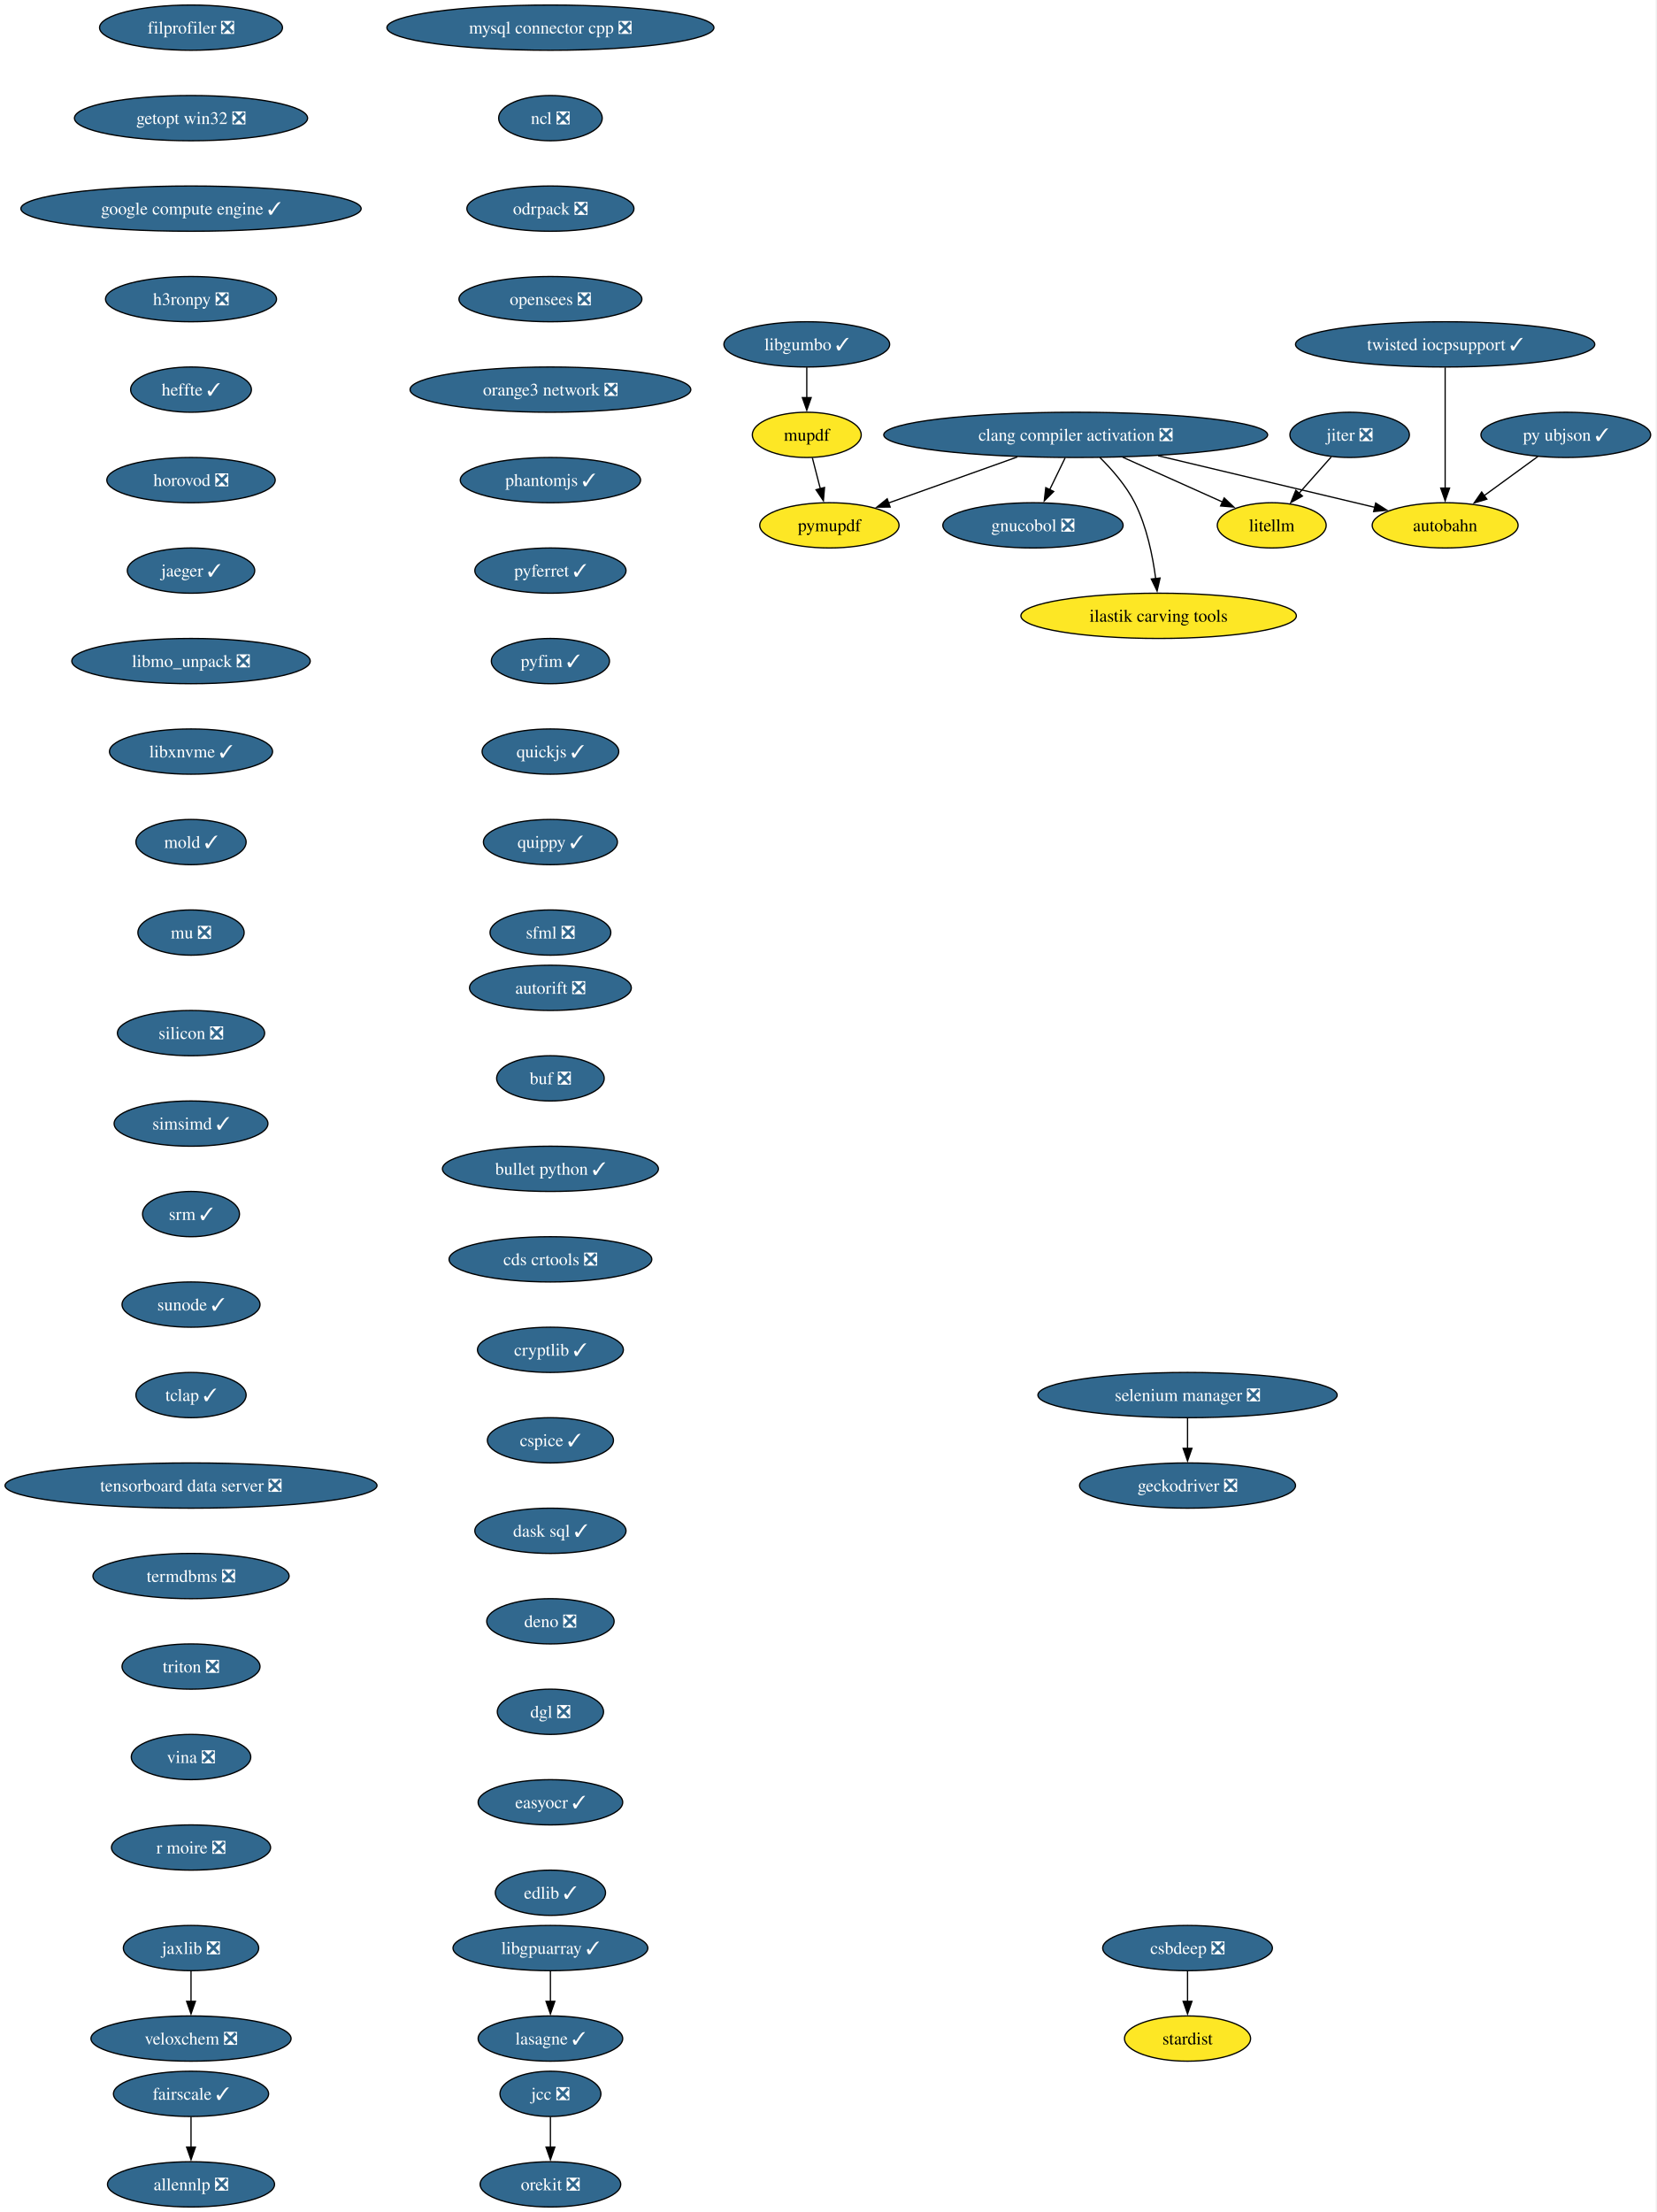
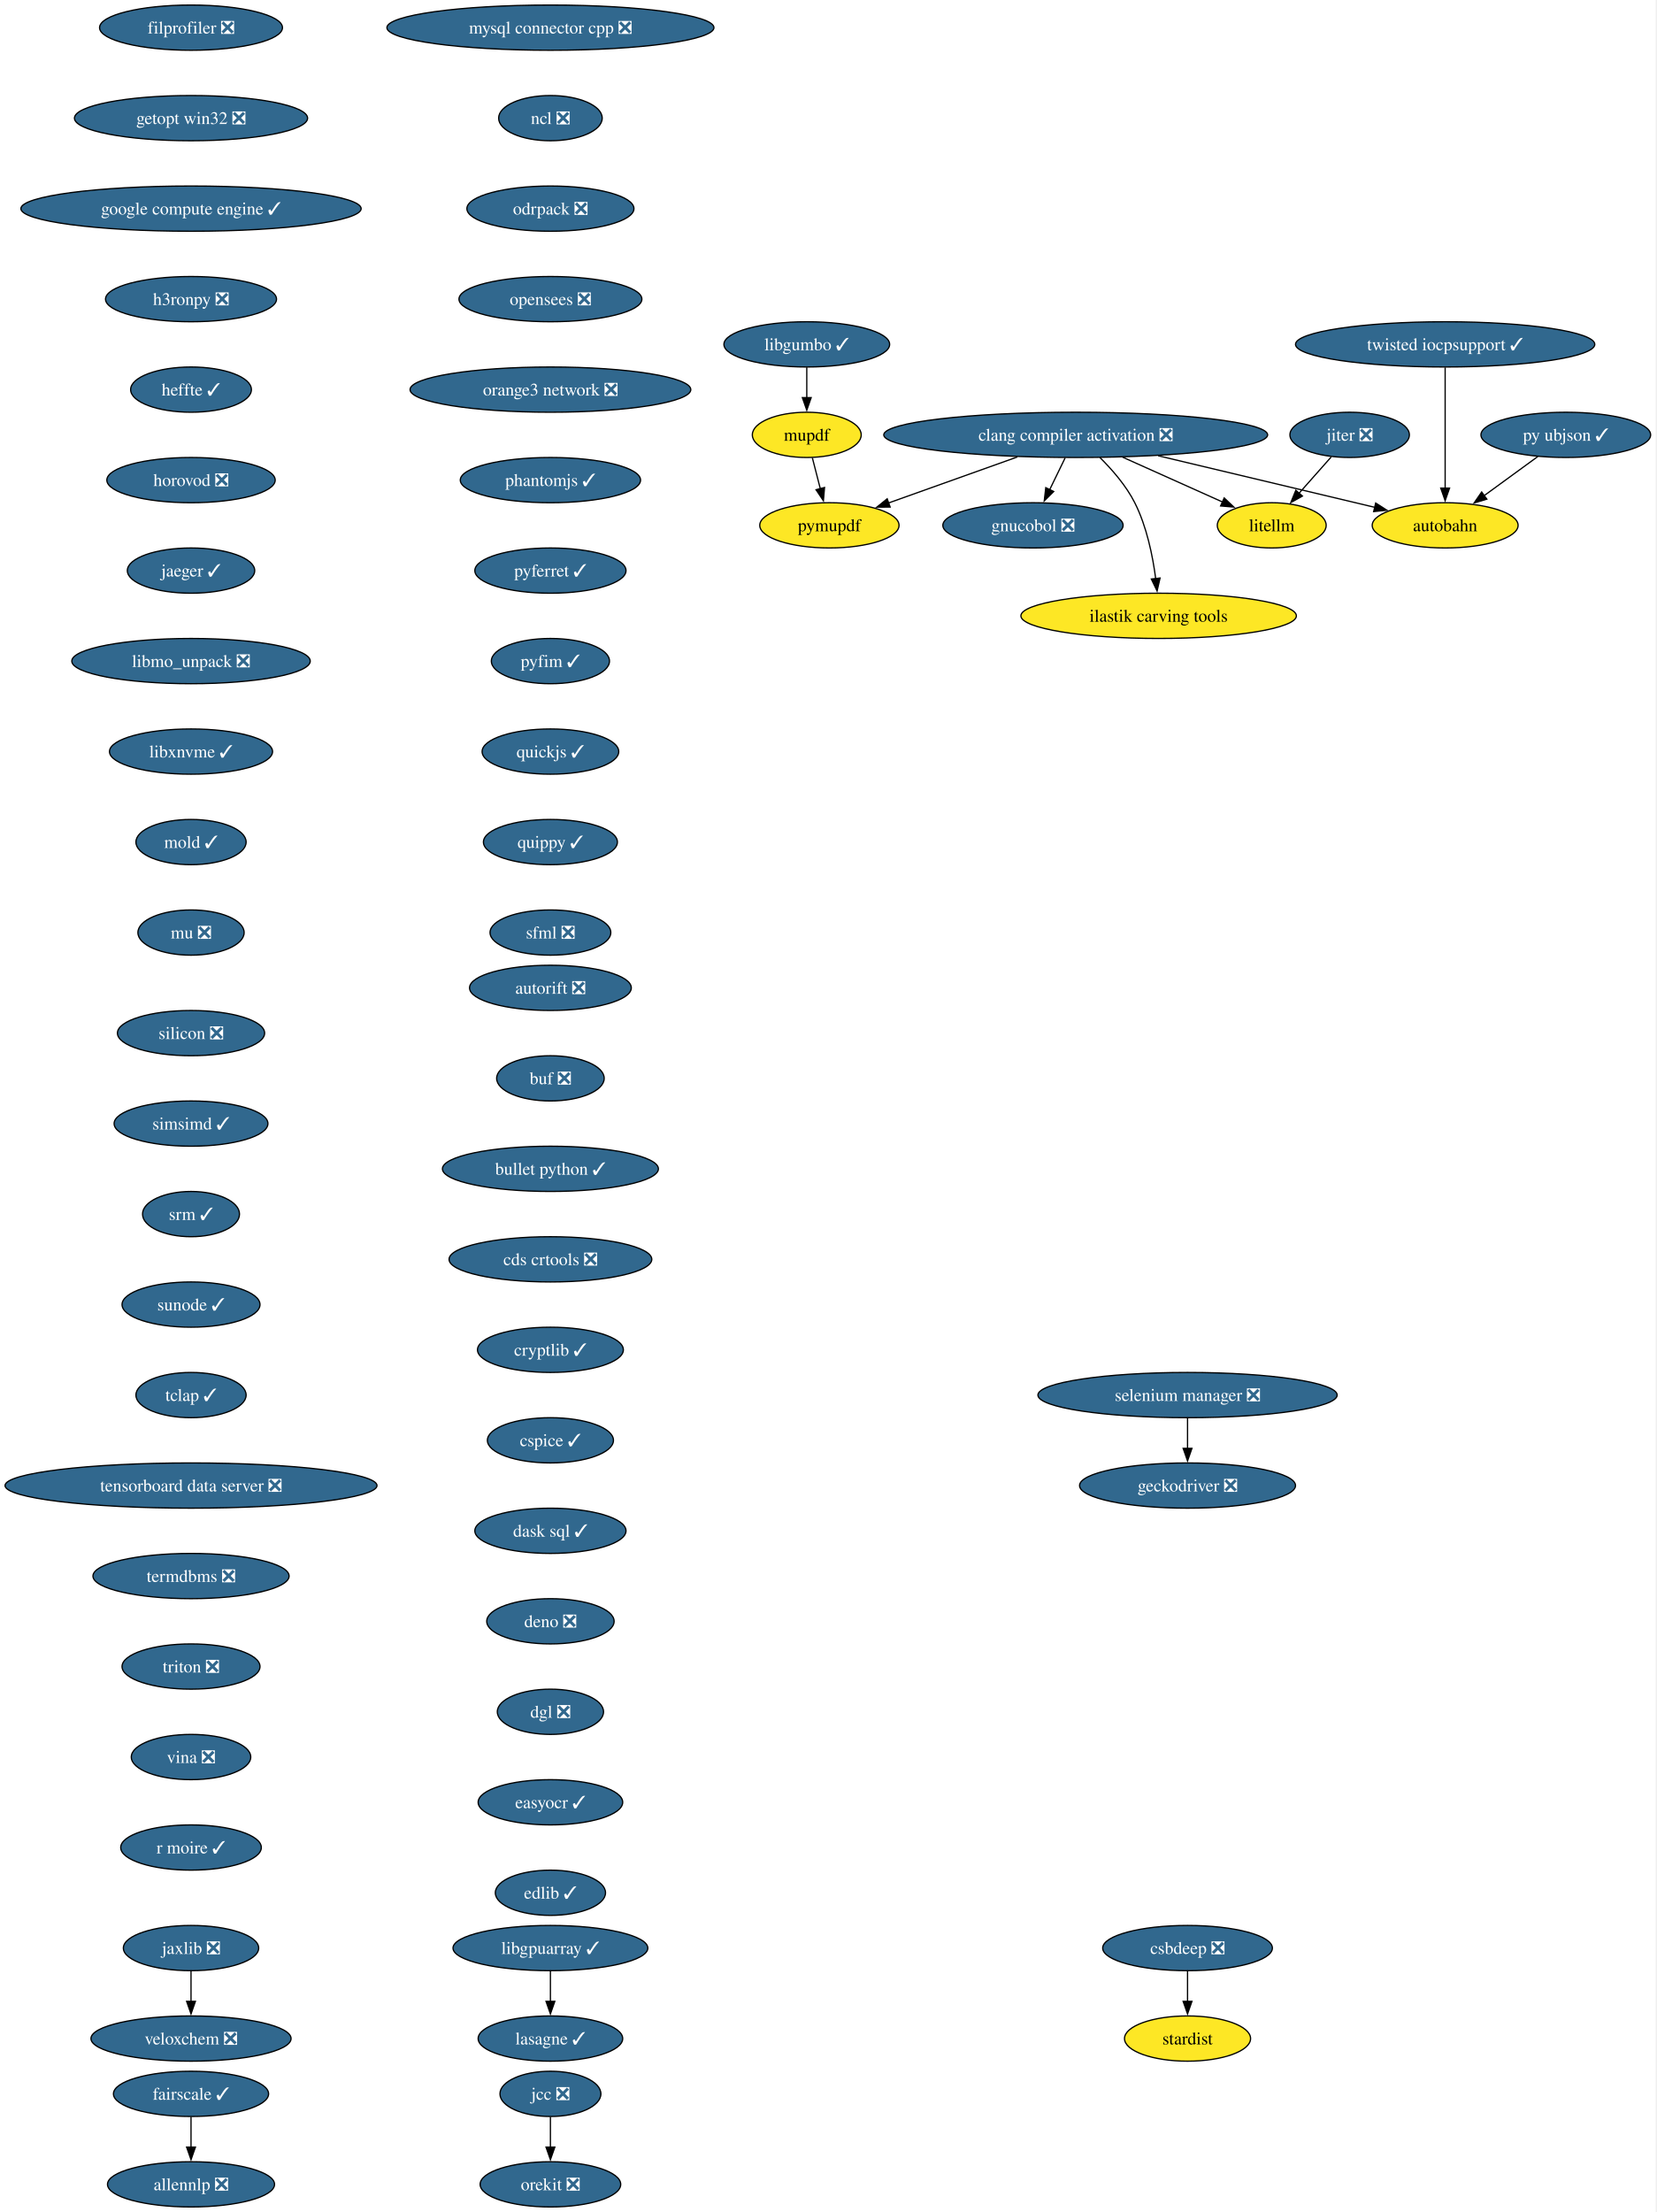
<svg xmlns="http://www.w3.org/2000/svg" xmlns:xlink="http://www.w3.org/1999/xlink" width="1318pt" height="1760pt" viewBox="0.00 0.00 1318.00 1760.00">
  <g id="graph0" class="graph" transform="scale(1 1) rotate(0) translate(4 1756)">
    <polygon fill="white" stroke="none" points="-4,4 -4,-1756 1313.53,-1756 1313.53,4 -4,4" />
    <g id="node1" class="node">
      <g id="a_node1">
        <a xlink:href="https://github.com/conda-forge/allennlp-feedstock/pull/40" xlink:title="allennlp ❎">
          <ellipse fill="#31688e" stroke="black" cx="148.01" cy="-18" rx="66.47" ry="18" />
          <text xml:space="preserve" text-anchor="middle" x="148.01" y="-13.32" font-family="Times,serif" font-size="14.00" fill="white">allennlp ❎</text>
        </a>
      </g>
    </g>
    <g id="node2" class="node">
      <g id="a_node2">
        <a xlink:href="https://github.com/conda-forge/autobahn-feedstock" xlink:title="autobahn">
          <ellipse fill="#fde725" stroke="black" cx="1146.01" cy="-1338" rx="58.05" ry="18" />
          <text xml:space="preserve" text-anchor="middle" x="1146.01" y="-1333.33" font-family="Times,serif" font-size="14.00">autobahn</text>
        </a>
      </g>
    </g>
    <g id="node3" class="node">
      <g id="a_node3">
        <a xlink:href="https://github.com/conda-forge/autorift-feedstock/pull/70" xlink:title="autorift ❎">
          <ellipse fill="#31688e" stroke="black" cx="434.01" cy="-970" rx="64.36" ry="18" />
          <text xml:space="preserve" text-anchor="middle" x="434.01" y="-965.33" font-family="Times,serif" font-size="14.00" fill="white">autorift ❎</text>
        </a>
      </g>
    </g>
    <g id="node4" class="node">
      <g id="a_node4">
        <a xlink:href="https://github.com/conda-forge/buf-feedstock/pull/48" xlink:title="buf ❎">
          <ellipse fill="#31688e" stroke="black" cx="434.01" cy="-898" rx="42.79" ry="18" />
          <text xml:space="preserve" text-anchor="middle" x="434.01" y="-893.33" font-family="Times,serif" font-size="14.00" fill="white">buf ❎</text>
        </a>
      </g>
    </g>
    <g id="node5" class="node">
      <g id="a_node5">
        <a xlink:href="https://github.com/conda-forge/bullet-python-feedstock/pull/14" xlink:title="bullet python ✓">
          <ellipse fill="#31688e" stroke="black" cx="434.01" cy="-826" rx="85.93" ry="18" />
          <text xml:space="preserve" text-anchor="middle" x="434.01" y="-821.33" font-family="Times,serif" font-size="14.00" fill="white">bullet python ✓</text>
        </a>
      </g>
    </g>
    <g id="node6" class="node">
      <g id="a_node6">
        <a xlink:href="https://github.com/conda-forge/cds-crtools-feedstock/pull/109" xlink:title="cds crtools ❎">
          <ellipse fill="#31688e" stroke="black" cx="434.01" cy="-754" rx="80.67" ry="18" />
          <text xml:space="preserve" text-anchor="middle" x="434.01" y="-749.33" font-family="Times,serif" font-size="14.00" fill="white">cds crtools ❎</text>
        </a>
      </g>
    </g>
    <g id="node7" class="node">
      <g id="a_node7">
        <a xlink:href="https://github.com/conda-forge/cryptlib-feedstock/pull/5" xlink:title="cryptlib ✓">
          <ellipse fill="#31688e" stroke="black" cx="434.01" cy="-682" rx="58.05" ry="18" />
          <text xml:space="preserve" text-anchor="middle" x="434.01" y="-677.33" font-family="Times,serif" font-size="14.00" fill="white">cryptlib ✓</text>
        </a>
      </g>
    </g>
    <g id="node13" class="node">
      <g id="a_node13">
        <a xlink:href="https://github.com/conda-forge/cspice-feedstock/pull/43" xlink:title="cspice ✓">
          <ellipse fill="#31688e" stroke="black" cx="434.01" cy="-610" rx="50.16" ry="18" />
          <text xml:space="preserve" text-anchor="middle" x="434.01" y="-605.33" font-family="Times,serif" font-size="14.00" fill="white">cspice ✓</text>
        </a>
      </g>
    </g>
    <g id="node8" class="node">
      <g id="a_node8">
        <a xlink:href="https://github.com/conda-forge/clang-compiler-activation-feedstock/pull/85" xlink:title="clang compiler activation ❎">
          <ellipse fill="#31688e" stroke="black" cx="852.01" cy="-1410" rx="152.75" ry="18" />
          <text xml:space="preserve" text-anchor="middle" x="852.01" y="-1405.33" font-family="Times,serif" font-size="14.00" fill="white">clang compiler activation ❎</text>
        </a>
      </g>
    </g>
    <g id="edge5" class="edge">
      <path fill="none" stroke="black" d="M917.63,-1393.38C969.44,-1381.04 1040.95,-1364.02 1090.07,-1352.32" />
      <polygon fill="black" stroke="black" points="1090.74,-1355.76 1099.65,-1350.04 1089.11,-1348.95 1090.74,-1355.76" />
    </g>
    <g id="node9" class="node">
      <g id="a_node9">
        <a xlink:href="https://github.com/conda-forge/gnucobol-feedstock/pull/4" xlink:title="gnucobol ❎">
          <ellipse fill="#31688e" stroke="black" cx="818.01" cy="-1338" rx="71.73" ry="18" />
          <text xml:space="preserve" text-anchor="middle" x="818.01" y="-1333.33" font-family="Times,serif" font-size="14.00" fill="white">gnucobol ❎</text>
        </a>
      </g>
    </g>
    <g id="edge6" class="edge">
      <path fill="none" stroke="black" d="M843.61,-1391.7C839.9,-1384.07 835.46,-1374.92 831.32,-1366.4" />
      <polygon fill="black" stroke="black" points="834.5,-1364.93 826.98,-1357.47 828.2,-1367.99 834.5,-1364.93" />
    </g>
    <g id="node10" class="node">
      <g id="a_node10">
        <a xlink:href="https://github.com/conda-forge/litellm-feedstock" xlink:title="litellm">
          <ellipse fill="#fde725" stroke="black" cx="1008.01" cy="-1338" rx="43.32" ry="18" />
          <text xml:space="preserve" text-anchor="middle" x="1008.01" y="-1333.33" font-family="Times,serif" font-size="14.00">litellm</text>
        </a>
      </g>
    </g>
    <g id="edge7" class="edge">
      <path fill="none" stroke="black" d="M889.38,-1392.23C913.41,-1381.45 944.57,-1367.47 968.93,-1356.54" />
      <polygon fill="black" stroke="black" points="970.18,-1359.81 977.87,-1352.53 967.31,-1353.43 970.18,-1359.81" />
    </g>
    <g id="node11" class="node">
      <g id="a_node11">
        <a xlink:href="https://github.com/conda-forge/pymupdf-feedstock" xlink:title="pymupdf">
          <ellipse fill="#fde725" stroke="black" cx="656.01" cy="-1338" rx="55.42" ry="18" />
          <text xml:space="preserve" text-anchor="middle" x="656.01" y="-1333.33" font-family="Times,serif" font-size="14.00">pymupdf</text>
        </a>
      </g>
    </g>
    <g id="edge8" class="edge">
      <path fill="none" stroke="black" d="M805.56,-1392.41C774.58,-1381.34 733.98,-1366.84 702.9,-1355.75" />
      <polygon fill="black" stroke="black" points="704.36,-1352.55 693.76,-1352.48 702,-1359.14 704.36,-1352.55" />
    </g>
    <g id="node12" class="node">
      <g id="a_node12">
        <a xlink:href="https://github.com/conda-forge/ilastik-carving-tools-feedstock" xlink:title="ilastik carving tools">
          <ellipse fill="#fde725" stroke="black" cx="918.01" cy="-1266" rx="109.61" ry="18" />
          <text xml:space="preserve" text-anchor="middle" x="918.01" y="-1261.33" font-family="Times,serif" font-size="14.00">ilastik carving tools</text>
        </a>
      </g>
    </g>
    <g id="edge9" class="edge">
      <path fill="none" stroke="black" d="M871.13,-1392.11C880.89,-1382.47 892.14,-1369.61 899.01,-1356 908.55,-1337.12 913.31,-1313.64 915.68,-1295.54" />
      <polygon fill="black" stroke="black" points="919.14,-1296.09 916.78,-1285.77 912.19,-1295.31 919.14,-1296.09" />
    </g>
    <g id="node16" class="node">
      <g id="a_node16">
        <a xlink:href="https://github.com/conda-forge/dask-sql-feedstock/pull/86" xlink:title="dask sql ✓">
          <ellipse fill="#31688e" stroke="black" cx="434.01" cy="-538" rx="60.15" ry="18" />
          <text xml:space="preserve" text-anchor="middle" x="434.01" y="-533.33" font-family="Times,serif" font-size="14.00" fill="white">dask sql ✓</text>
        </a>
      </g>
    </g>
    <g id="node14" class="node">
      <g id="a_node14">
        <a xlink:href="https://github.com/conda-forge/csbdeep-feedstock/pull/18" xlink:title="csbdeep ❎">
          <ellipse fill="#31688e" stroke="black" cx="941.01" cy="-206" rx="67.52" ry="18" />
          <text xml:space="preserve" text-anchor="middle" x="941.01" y="-201.33" font-family="Times,serif" font-size="14.00" fill="white">csbdeep ❎</text>
        </a>
      </g>
    </g>
    <g id="node15" class="node">
      <g id="a_node15">
        <a xlink:href="https://github.com/conda-forge/stardist-feedstock" xlink:title="stardist">
          <ellipse fill="#fde725" stroke="black" cx="941.01" cy="-134" rx="50.16" ry="18" />
          <text xml:space="preserve" text-anchor="middle" x="941.01" y="-129.32" font-family="Times,serif" font-size="14.00">stardist</text>
        </a>
      </g>
    </g>
    <g id="edge11" class="edge">
      <path fill="none" stroke="black" d="M941.01,-187.7C941.01,-180.41 941.01,-171.73 941.01,-163.54" />
      <polygon fill="black" stroke="black" points="944.51,-163.62 941.01,-153.62 937.51,-163.62 944.51,-163.62" />
    </g>
    <g id="node17" class="node">
      <g id="a_node17">
        <a xlink:href="https://github.com/conda-forge/deno-feedstock/pull/11" xlink:title="deno ❎">
          <ellipse fill="#31688e" stroke="black" cx="434.01" cy="-466" rx="50.68" ry="18" />
          <text xml:space="preserve" text-anchor="middle" x="434.01" y="-461.32" font-family="Times,serif" font-size="14.00" fill="white">deno ❎</text>
        </a>
      </g>
    </g>
    <g id="node18" class="node">
      <g id="a_node18">
        <a xlink:href="https://github.com/conda-forge/dgl-feedstock/pull/69" xlink:title="dgl ❎">
          <ellipse fill="#31688e" stroke="black" cx="434.01" cy="-394" rx="42.26" ry="18" />
          <text xml:space="preserve" text-anchor="middle" x="434.01" y="-389.32" font-family="Times,serif" font-size="14.00" fill="white">dgl ❎</text>
        </a>
      </g>
    </g>
    <g id="node19" class="node">
      <g id="a_node19">
        <a xlink:href="https://github.com/conda-forge/easyocr-feedstock/pull/14" xlink:title="easyocr ✓">
          <ellipse fill="#31688e" stroke="black" cx="434.01" cy="-322" rx="57.52" ry="18" />
          <text xml:space="preserve" text-anchor="middle" x="434.01" y="-317.32" font-family="Times,serif" font-size="14.00" fill="white">easyocr ✓</text>
        </a>
      </g>
    </g>
    <g id="node20" class="node">
      <g id="a_node20">
        <a xlink:href="https://github.com/conda-forge/edlib-feedstock/pull/7" xlink:title="edlib ✓">
          <ellipse fill="#31688e" stroke="black" cx="434.01" cy="-250" rx="43.84" ry="18" />
          <text xml:space="preserve" text-anchor="middle" x="434.01" y="-245.32" font-family="Times,serif" font-size="14.00" fill="white">edlib ✓</text>
        </a>
      </g>
    </g>
    <g id="node21" class="node">
      <g id="a_node21">
        <a xlink:href="https://github.com/conda-forge/fairscale-feedstock/pull/39" xlink:title="fairscale ✓">
          <ellipse fill="#31688e" stroke="black" cx="148.01" cy="-90" rx="61.73" ry="18" />
          <text xml:space="preserve" text-anchor="middle" x="148.01" y="-85.33" font-family="Times,serif" font-size="14.00" fill="white">fairscale ✓</text>
        </a>
      </g>
    </g>
    <g id="edge17" class="edge">
      <path fill="none" stroke="black" d="M148.01,-71.7C148.01,-64.41 148.01,-55.73 148.01,-47.54" />
      <polygon fill="black" stroke="black" points="151.51,-47.62 148.01,-37.62 144.51,-47.62 151.51,-47.62" />
    </g>
    <g id="node22" class="node">
      <g id="a_node22">
        <a xlink:href="https://github.com/conda-forge/filprofiler-feedstock/pull/51" xlink:title="filprofiler ❎">
          <ellipse fill="#31688e" stroke="black" cx="148.01" cy="-1734" rx="72.78" ry="18" />
          <text xml:space="preserve" text-anchor="middle" x="148.01" y="-1729.33" font-family="Times,serif" font-size="14.00" fill="white">filprofiler ❎</text>
        </a>
      </g>
    </g>
    <g id="node23" class="node">
      <g id="a_node23">
        <a xlink:href="https://github.com/conda-forge/getopt-win32-feedstock/pull/5" xlink:title="getopt win32 ❎">
          <ellipse fill="#31688e" stroke="black" cx="148.01" cy="-1662" rx="92.77" ry="18" />
          <text xml:space="preserve" text-anchor="middle" x="148.01" y="-1657.33" font-family="Times,serif" font-size="14.00" fill="white">getopt win32 ❎</text>
        </a>
      </g>
    </g>
    <g id="node25" class="node">
      <g id="a_node25">
        <a xlink:href="https://github.com/conda-forge/google-compute-engine-feedstock/pull/12" xlink:title="google compute engine ✓">
          <ellipse fill="#31688e" stroke="black" cx="148.01" cy="-1590" rx="135.39" ry="18" />
          <text xml:space="preserve" text-anchor="middle" x="148.01" y="-1585.33" font-family="Times,serif" font-size="14.00" fill="white">google compute engine ✓</text>
        </a>
      </g>
    </g>
    <g id="node24" class="node">
      <g id="a_node24">
        <a xlink:href="https://github.com/conda-forge/geckodriver-feedstock/pull/37" xlink:title="geckodriver ❎">
          <ellipse fill="#31688e" stroke="black" cx="941.01" cy="-574" rx="85.93" ry="18" />
          <text xml:space="preserve" text-anchor="middle" x="941.01" y="-569.33" font-family="Times,serif" font-size="14.00" fill="white">geckodriver ❎</text>
        </a>
      </g>
    </g>
    <g id="node26" class="node">
      <g id="a_node26">
        <a xlink:href="https://github.com/conda-forge/h3ronpy-feedstock/pull/3" xlink:title="h3ronpy ❎">
          <ellipse fill="#31688e" stroke="black" cx="148.01" cy="-1518" rx="68.04" ry="18" />
          <text xml:space="preserve" text-anchor="middle" x="148.01" y="-1513.33" font-family="Times,serif" font-size="14.00" fill="white">h3ronpy ❎</text>
        </a>
      </g>
    </g>
    <g id="node27" class="node">
      <g id="a_node27">
        <a xlink:href="https://github.com/conda-forge/heffte-feedstock/pull/8" xlink:title="heffte ✓">
          <ellipse fill="#31688e" stroke="black" cx="148.01" cy="-1446" rx="48.05" ry="18" />
          <text xml:space="preserve" text-anchor="middle" x="148.01" y="-1441.33" font-family="Times,serif" font-size="14.00" fill="white">heffte ✓</text>
        </a>
      </g>
    </g>
    <g id="node28" class="node">
      <g id="a_node28">
        <a xlink:href="https://github.com/conda-forge/horovod-feedstock/pull/56" xlink:title="horovod ❎">
          <ellipse fill="#31688e" stroke="black" cx="148.01" cy="-1374" rx="66.99" ry="18" />
          <text xml:space="preserve" text-anchor="middle" x="148.01" y="-1369.33" font-family="Times,serif" font-size="14.00" fill="white">horovod ❎</text>
        </a>
      </g>
    </g>
    <g id="node29" class="node">
      <g id="a_node29">
        <a xlink:href="https://github.com/conda-forge/jaeger-feedstock/pull/28" xlink:title="jaeger ✓">
          <ellipse fill="#31688e" stroke="black" cx="148.01" cy="-1302" rx="50.68" ry="18" />
          <text xml:space="preserve" text-anchor="middle" x="148.01" y="-1297.33" font-family="Times,serif" font-size="14.00" fill="white">jaeger ✓</text>
        </a>
      </g>
    </g>
    <g id="node30" class="node">
      <g id="a_node30">
        <a xlink:href="https://github.com/conda-forge/libmo_unpack-feedstock/pull/21" xlink:title="libmo_unpack ❎">
          <ellipse fill="#31688e" stroke="black" cx="148.01" cy="-1230" rx="94.88" ry="18" />
          <text xml:space="preserve" text-anchor="middle" x="148.01" y="-1225.33" font-family="Times,serif" font-size="14.00" fill="white">libmo_unpack ❎</text>
        </a>
      </g>
    </g>
    <g id="node40" class="node">
      <g id="a_node40">
        <a xlink:href="https://github.com/conda-forge/libxnvme-feedstock/pull/3" xlink:title="libxnvme ✓">
          <ellipse fill="#31688e" stroke="black" cx="148.01" cy="-1158" rx="64.89" ry="18" />
          <text xml:space="preserve" text-anchor="middle" x="148.01" y="-1153.33" font-family="Times,serif" font-size="14.00" fill="white">libxnvme ✓</text>
        </a>
      </g>
    </g>
    <g id="node31" class="node">
      <g id="a_node31">
        <a xlink:href="https://github.com/conda-forge/jaxlib-feedstock/pull/271" xlink:title="jaxlib ❎">
          <ellipse fill="#31688e" stroke="black" cx="148.01" cy="-206" rx="53.84" ry="18" />
          <text xml:space="preserve" text-anchor="middle" x="148.01" y="-201.33" font-family="Times,serif" font-size="14.00" fill="white">jaxlib ❎</text>
        </a>
      </g>
    </g>
    <g id="node32" class="node">
      <g id="a_node32">
        <a xlink:href="https://github.com/conda-forge/veloxchem-feedstock/pull/31" xlink:title="veloxchem ❎">
          <ellipse fill="#31688e" stroke="black" cx="148.01" cy="-134" rx="79.62" ry="18" />
          <text xml:space="preserve" text-anchor="middle" x="148.01" y="-129.32" font-family="Times,serif" font-size="14.00" fill="white">veloxchem ❎</text>
        </a>
      </g>
    </g>
    <g id="edge25" class="edge">
      <path fill="none" stroke="black" d="M148.01,-187.7C148.01,-180.41 148.01,-171.73 148.01,-163.54" />
      <polygon fill="black" stroke="black" points="151.51,-163.62 148.01,-153.62 144.51,-163.62 151.51,-163.62" />
    </g>
    <g id="node33" class="node">
      <g id="a_node33">
        <a xlink:href="https://github.com/conda-forge/jcc-feedstock/pull/82" xlink:title="jcc ❎">
          <ellipse fill="#31688e" stroke="black" cx="434.01" cy="-90" rx="40.16" ry="18" />
          <text xml:space="preserve" text-anchor="middle" x="434.01" y="-85.33" font-family="Times,serif" font-size="14.00" fill="white">jcc ❎</text>
        </a>
      </g>
    </g>
    <g id="node34" class="node">
      <g id="a_node34">
        <a xlink:href="https://github.com/conda-forge/orekit-feedstock/pull/111" xlink:title="orekit ❎">
          <ellipse fill="#31688e" stroke="black" cx="434.01" cy="-18" rx="55.94" ry="18" />
          <text xml:space="preserve" text-anchor="middle" x="434.01" y="-13.32" font-family="Times,serif" font-size="14.00" fill="white">orekit ❎</text>
        </a>
      </g>
    </g>
    <g id="edge26" class="edge">
      <path fill="none" stroke="black" d="M434.01,-71.7C434.01,-64.41 434.01,-55.73 434.01,-47.54" />
      <polygon fill="black" stroke="black" points="437.51,-47.62 434.01,-37.62 430.51,-47.62 437.51,-47.62" />
    </g>
    <g id="node35" class="node">
      <g id="a_node35">
        <a xlink:href="https://github.com/conda-forge/jiter-feedstock/pull/10" xlink:title="jiter ❎">
          <ellipse fill="#31688e" stroke="black" cx="1070.01" cy="-1410" rx="47.53" ry="18" />
          <text xml:space="preserve" text-anchor="middle" x="1070.01" y="-1405.33" font-family="Times,serif" font-size="14.00" fill="white">jiter ❎</text>
        </a>
      </g>
    </g>
    <g id="edge27" class="edge">
      <path fill="none" stroke="black" d="M1055.32,-1392.41C1047.64,-1383.74 1038.1,-1372.97 1029.6,-1363.38" />
      <polygon fill="black" stroke="black" points="1032.43,-1361.29 1023.18,-1356.12 1027.19,-1365.93 1032.43,-1361.29" />
    </g>
    <g id="node36" class="node">
      <g id="a_node36">
        <a xlink:href="https://github.com/conda-forge/lasagne-feedstock/pull/11" xlink:title="lasagne ✓">
          <ellipse fill="#31688e" stroke="black" cx="434.01" cy="-134" rx="57.52" ry="18" />
          <text xml:space="preserve" text-anchor="middle" x="434.01" y="-129.32" font-family="Times,serif" font-size="14.00" fill="white">lasagne ✓</text>
        </a>
      </g>
    </g>
    <g id="node37" class="node">
      <g id="a_node37">
        <a xlink:href="https://github.com/conda-forge/libgpuarray-feedstock/pull/22" xlink:title="libgpuarray ✓">
          <ellipse fill="#31688e" stroke="black" cx="434.01" cy="-206" rx="77.52" ry="18" />
          <text xml:space="preserve" text-anchor="middle" x="434.01" y="-201.33" font-family="Times,serif" font-size="14.00" fill="white">libgpuarray ✓</text>
        </a>
      </g>
    </g>
    <g id="edge28" class="edge">
      <path fill="none" stroke="black" d="M434.01,-187.7C434.01,-180.41 434.01,-171.73 434.01,-163.54" />
      <polygon fill="black" stroke="black" points="437.51,-163.62 434.01,-153.62 430.51,-163.62 437.51,-163.62" />
    </g>
    <g id="node38" class="node">
      <g id="a_node38">
        <a xlink:href="https://github.com/conda-forge/libgumbo-feedstock/pull/6" xlink:title="libgumbo ✓">
          <ellipse fill="#31688e" stroke="black" cx="638.01" cy="-1482" rx="65.94" ry="18" />
          <text xml:space="preserve" text-anchor="middle" x="638.01" y="-1477.33" font-family="Times,serif" font-size="14.00" fill="white">libgumbo ✓</text>
        </a>
      </g>
    </g>
    <g id="node39" class="node">
      <g id="a_node39">
        <a xlink:href="https://github.com/conda-forge/mupdf-feedstock" xlink:title="mupdf">
          <ellipse fill="#fde725" stroke="black" cx="638.01" cy="-1410" rx="43.32" ry="18" />
          <text xml:space="preserve" text-anchor="middle" x="638.01" y="-1405.33" font-family="Times,serif" font-size="14.00">mupdf</text>
        </a>
      </g>
    </g>
    <g id="edge29" class="edge">
      <path fill="none" stroke="black" d="M638.01,-1463.7C638.01,-1456.41 638.01,-1447.73 638.01,-1439.54" />
      <polygon fill="black" stroke="black" points="641.51,-1439.62 638.01,-1429.62 634.51,-1439.62 641.51,-1439.62" />
    </g>
    <g id="edge30" class="edge">
      <path fill="none" stroke="black" d="M642.46,-1391.7C644.36,-1384.32 646.62,-1375.52 648.75,-1367.25" />
      <polygon fill="black" stroke="black" points="652.14,-1368.13 651.24,-1357.57 645.36,-1366.38 652.14,-1368.13" />
    </g>
    <g id="node41" class="node">
      <g id="a_node41">
        <a xlink:href="https://github.com/conda-forge/mold-feedstock/pull/39" xlink:title="mold ✓">
          <ellipse fill="#31688e" stroke="black" cx="148.01" cy="-1086" rx="43.84" ry="18" />
          <text xml:space="preserve" text-anchor="middle" x="148.01" y="-1081.33" font-family="Times,serif" font-size="14.00" fill="white">mold ✓</text>
        </a>
      </g>
    </g>
    <g id="node42" class="node">
      <g id="a_node42">
        <a xlink:href="https://github.com/conda-forge/mu-feedstock/pull/4" xlink:title="mu ❎">
          <ellipse fill="#31688e" stroke="black" cx="148.01" cy="-1014" rx="42.26" ry="18" />
          <text xml:space="preserve" text-anchor="middle" x="148.01" y="-1009.33" font-family="Times,serif" font-size="14.00" fill="white">mu ❎</text>
        </a>
      </g>
    </g>
    <g id="node43" class="node">
      <g id="a_node43">
        <a xlink:href="https://github.com/conda-forge/mysql-connector-cpp-feedstock/pull/33" xlink:title="mysql connector cpp ❎">
          <ellipse fill="#31688e" stroke="black" cx="434.01" cy="-1734" rx="130.13" ry="18" />
          <text xml:space="preserve" text-anchor="middle" x="434.01" y="-1729.33" font-family="Times,serif" font-size="14.00" fill="white">mysql connector cpp ❎</text>
        </a>
      </g>
    </g>
    <g id="node44" class="node">
      <g id="a_node44">
        <a xlink:href="https://github.com/conda-forge/ncl-feedstock/pull/178" xlink:title="ncl ❎">
          <ellipse fill="#31688e" stroke="black" cx="434.01" cy="-1662" rx="41.21" ry="18" />
          <text xml:space="preserve" text-anchor="middle" x="434.01" y="-1657.33" font-family="Times,serif" font-size="14.00" fill="white">ncl ❎</text>
        </a>
      </g>
    </g>
    <g id="node45" class="node">
      <g id="a_node45">
        <a xlink:href="https://github.com/conda-forge/odrpack-feedstock/pull/10" xlink:title="odrpack ❎">
          <ellipse fill="#31688e" stroke="black" cx="434.01" cy="-1590" rx="66.47" ry="18" />
          <text xml:space="preserve" text-anchor="middle" x="434.01" y="-1585.33" font-family="Times,serif" font-size="14.00" fill="white">odrpack ❎</text>
        </a>
      </g>
    </g>
    <g id="node46" class="node">
      <g id="a_node46">
        <a xlink:href="https://github.com/conda-forge/opensees-feedstock/pull/15" xlink:title="opensees ❎">
          <ellipse fill="#31688e" stroke="black" cx="434.01" cy="-1518" rx="72.78" ry="18" />
          <text xml:space="preserve" text-anchor="middle" x="434.01" y="-1513.33" font-family="Times,serif" font-size="14.00" fill="white">opensees ❎</text>
        </a>
      </g>
    </g>
    <g id="node47" class="node">
      <g id="a_node47">
        <a xlink:href="https://github.com/conda-forge/orange3-network-feedstock/pull/32" xlink:title="orange3 network ❎">
          <ellipse fill="#31688e" stroke="black" cx="434.01" cy="-1446" rx="111.71" ry="18" />
          <text xml:space="preserve" text-anchor="middle" x="434.01" y="-1441.33" font-family="Times,serif" font-size="14.00" fill="white">orange3 network ❎</text>
        </a>
      </g>
    </g>
    <g id="node48" class="node">
      <g id="a_node48">
        <a xlink:href="https://github.com/conda-forge/phantomjs-feedstock/pull/5" xlink:title="phantomjs ✓">
          <ellipse fill="#31688e" stroke="black" cx="434.01" cy="-1374" rx="71.73" ry="18" />
          <text xml:space="preserve" text-anchor="middle" x="434.01" y="-1369.33" font-family="Times,serif" font-size="14.00" fill="white">phantomjs ✓</text>
        </a>
      </g>
    </g>
    <g id="node49" class="node">
      <g id="a_node49">
        <a xlink:href="https://github.com/conda-forge/pyferret-feedstock/pull/114" xlink:title="pyferret ✓">
          <ellipse fill="#31688e" stroke="black" cx="434.01" cy="-1302" rx="60.15" ry="18" />
          <text xml:space="preserve" text-anchor="middle" x="434.01" y="-1297.33" font-family="Times,serif" font-size="14.00" fill="white">pyferret ✓</text>
        </a>
      </g>
    </g>
    <g id="node51" class="node">
      <g id="a_node51">
        <a xlink:href="https://github.com/conda-forge/pyfim-feedstock/pull/17" xlink:title="pyfim ✓">
          <ellipse fill="#31688e" stroke="black" cx="434.01" cy="-1230" rx="47" ry="18" />
          <text xml:space="preserve" text-anchor="middle" x="434.01" y="-1225.33" font-family="Times,serif" font-size="14.00" fill="white">pyfim ✓</text>
        </a>
      </g>
    </g>
    <g id="node50" class="node">
      <g id="a_node50">
        <a xlink:href="https://github.com/conda-forge/py-ubjson-feedstock/pull/26" xlink:title="py ubjson ✓">
          <ellipse fill="#31688e" stroke="black" cx="1242.01" cy="-1410" rx="67.52" ry="18" />
          <text xml:space="preserve" text-anchor="middle" x="1242.01" y="-1405.33" font-family="Times,serif" font-size="14.00" fill="white">py ubjson ✓</text>
        </a>
      </g>
    </g>
    <g id="edge40" class="edge">
      <path fill="none" stroke="black" d="M1219.75,-1392.76C1207.06,-1383.51 1190.96,-1371.77 1177.04,-1361.63" />
      <polygon fill="black" stroke="black" points="1179.19,-1358.86 1169.05,-1355.8 1175.07,-1364.52 1179.19,-1358.86" />
    </g>
    <g id="node52" class="node">
      <g id="a_node52">
        <a xlink:href="https://github.com/conda-forge/quickjs-feedstock/pull/2" xlink:title="quickjs ✓">
          <ellipse fill="#31688e" stroke="black" cx="434.01" cy="-1158" rx="54.36" ry="18" />
          <text xml:space="preserve" text-anchor="middle" x="434.01" y="-1153.33" font-family="Times,serif" font-size="14.00" fill="white">quickjs ✓</text>
        </a>
      </g>
    </g>
    <g id="node53" class="node">
      <g id="a_node53">
        <a xlink:href="https://github.com/conda-forge/quippy-feedstock/pull/31" xlink:title="quippy ✓">
          <ellipse fill="#31688e" stroke="black" cx="434.01" cy="-1086" rx="53.31" ry="18" />
          <text xml:space="preserve" text-anchor="middle" x="434.01" y="-1081.33" font-family="Times,serif" font-size="14.00" fill="white">quippy ✓</text>
        </a>
      </g>
    </g>
    <g id="node54" class="node">
      <g id="a_node54">
        <a xlink:href="https://github.com/conda-forge/sfml-feedstock/pull/22" xlink:title="sfml ❎">
          <ellipse fill="#31688e" stroke="black" cx="434.01" cy="-1014" rx="48.05" ry="18" />
          <text xml:space="preserve" text-anchor="middle" x="434.01" y="-1009.33" font-family="Times,serif" font-size="14.00" fill="white">sfml ❎</text>
        </a>
      </g>
    </g>
    <g id="node55" class="node">
      <g id="a_node55">
        <a xlink:href="https://github.com/conda-forge/selenium-manager-feedstock/pull/1" xlink:title="selenium manager ❎">
          <ellipse fill="#31688e" stroke="black" cx="941.01" cy="-646" rx="119.08" ry="18" />
          <text xml:space="preserve" text-anchor="middle" x="941.01" y="-641.33" font-family="Times,serif" font-size="14.00" fill="white">selenium manager ❎</text>
        </a>
      </g>
    </g>
    <g id="edge45" class="edge">
      <path fill="none" stroke="black" d="M941.01,-627.7C941.01,-620.41 941.01,-611.73 941.01,-603.54" />
      <polygon fill="black" stroke="black" points="944.51,-603.62 941.01,-593.62 937.51,-603.62 944.51,-603.62" />
    </g>
    <g id="node56" class="node">
      <g id="a_node56">
        <a xlink:href="https://github.com/conda-forge/silicon-feedstock/pull/6" xlink:title="silicon ❎">
          <ellipse fill="#31688e" stroke="black" cx="148.01" cy="-934" rx="58.57" ry="18" />
          <text xml:space="preserve" text-anchor="middle" x="148.01" y="-929.33" font-family="Times,serif" font-size="14.00" fill="white">silicon ❎</text>
        </a>
      </g>
    </g>
    <g id="node57" class="node">
      <g id="a_node57">
        <a xlink:href="https://github.com/conda-forge/simsimd-feedstock/pull/52" xlink:title="simsimd ✓">
          <ellipse fill="#31688e" stroke="black" cx="148.01" cy="-862" rx="61.2" ry="18" />
          <text xml:space="preserve" text-anchor="middle" x="148.01" y="-857.33" font-family="Times,serif" font-size="14.00" fill="white">simsimd ✓</text>
        </a>
      </g>
    </g>
    <g id="node58" class="node">
      <g id="a_node58">
        <a xlink:href="https://github.com/conda-forge/srm-feedstock/pull/5" xlink:title="srm ✓">
          <ellipse fill="#31688e" stroke="black" cx="148.01" cy="-790" rx="38.58" ry="18" />
          <text xml:space="preserve" text-anchor="middle" x="148.01" y="-785.33" font-family="Times,serif" font-size="14.00" fill="white">srm ✓</text>
        </a>
      </g>
    </g>
    <g id="node59" class="node">
      <g id="a_node59">
        <a xlink:href="https://github.com/conda-forge/sunode-feedstock/pull/38" xlink:title="sunode ✓">
          <ellipse fill="#31688e" stroke="black" cx="148.01" cy="-718" rx="54.89" ry="18" />
          <text xml:space="preserve" text-anchor="middle" x="148.01" y="-713.33" font-family="Times,serif" font-size="14.00" fill="white">sunode ✓</text>
        </a>
      </g>
    </g>
    <g id="node60" class="node">
      <g id="a_node60">
        <a xlink:href="https://github.com/conda-forge/tclap-feedstock/pull/10" xlink:title="tclap ✓">
          <ellipse fill="#31688e" stroke="black" cx="148.01" cy="-646" rx="43.84" ry="18" />
          <text xml:space="preserve" text-anchor="middle" x="148.01" y="-641.33" font-family="Times,serif" font-size="14.00" fill="white">tclap ✓</text>
        </a>
      </g>
    </g>
    <g id="node61" class="node">
      <g id="a_node61">
        <a xlink:href="https://github.com/conda-forge/tensorboard-data-server-feedstock/pull/19" xlink:title="tensorboard data server ❎">
          <ellipse fill="#31688e" stroke="black" cx="148.01" cy="-574" rx="148.01" ry="18" />
          <text xml:space="preserve" text-anchor="middle" x="148.01" y="-569.33" font-family="Times,serif" font-size="14.00" fill="white">tensorboard data server ❎</text>
        </a>
      </g>
    </g>
    <g id="node62" class="node">
      <g id="a_node62">
        <a xlink:href="https://github.com/conda-forge/termdbms-feedstock/pull/3" xlink:title="termdbms ❎">
          <ellipse fill="#31688e" stroke="black" cx="148.01" cy="-502" rx="78.04" ry="18" />
          <text xml:space="preserve" text-anchor="middle" x="148.01" y="-497.32" font-family="Times,serif" font-size="14.00" fill="white">termdbms ❎</text>
        </a>
      </g>
    </g>
    <g id="node63" class="node">
      <g id="a_node63">
        <a xlink:href="https://github.com/conda-forge/triton-feedstock/pull/41" xlink:title="triton ❎">
          <ellipse fill="#31688e" stroke="black" cx="148.01" cy="-430" rx="54.89" ry="18" />
          <text xml:space="preserve" text-anchor="middle" x="148.01" y="-425.32" font-family="Times,serif" font-size="14.00" fill="white">triton ❎</text>
        </a>
      </g>
    </g>
    <g id="node64" class="node">
      <g id="a_node64">
        <a xlink:href="https://github.com/conda-forge/vina-feedstock/pull/20" xlink:title="vina ❎">
          <ellipse fill="#31688e" stroke="black" cx="148.01" cy="-358" rx="47.53" ry="18" />
          <text xml:space="preserve" text-anchor="middle" x="148.01" y="-353.32" font-family="Times,serif" font-size="14.00" fill="white">vina ❎</text>
        </a>
      </g>
    </g>
    <g id="node66" class="node">
      <g id="a_node66">
-         <a xlink:href="https://github.com/conda-forge/r-moire-feedstock/pull/2" xlink:title="r moire ❎">
-           <ellipse fill="#31688e" stroke="black" cx="148.01" cy="-286" rx="63.31" ry="18" />
-           <text xml:space="preserve" text-anchor="middle" x="148.01" y="-281.32" font-family="Times,serif" font-size="14.00" fill="white">r moire ❎</text>
+         <a xlink:href="https://github.com/conda-forge/r-moire-feedstock/pull/2" xlink:title="r moire ✓">
+           <ellipse fill="#31688e" stroke="black" cx="148.01" cy="-286" rx="55.94" ry="18" />
+           <text xml:space="preserve" text-anchor="middle" x="148.01" y="-281.32" font-family="Times,serif" font-size="14.00" fill="white">r moire ✓</text>
        </a>
      </g>
    </g>
    <g id="node65" class="node">
      <g id="a_node65">
        <a xlink:href="https://github.com/conda-forge/twisted-iocpsupport-feedstock/pull/16" xlink:title="twisted iocpsupport ✓">
          <ellipse fill="#31688e" stroke="black" cx="1146.01" cy="-1482" rx="119.08" ry="18" />
          <text xml:space="preserve" text-anchor="middle" x="1146.01" y="-1477.33" font-family="Times,serif" font-size="14.00" fill="white">twisted iocpsupport ✓</text>
        </a>
      </g>
    </g>
    <g id="edge54" class="edge">
      <path fill="none" stroke="black" d="M1146.01,-1463.59C1146.01,-1439.61 1146.01,-1396.14 1146.01,-1367.42" />
      <polygon fill="black" stroke="black" points="1149.51,-1367.62 1146.01,-1357.62 1142.51,-1367.62 1149.51,-1367.62" />
    </g>
  </g>
</svg>
